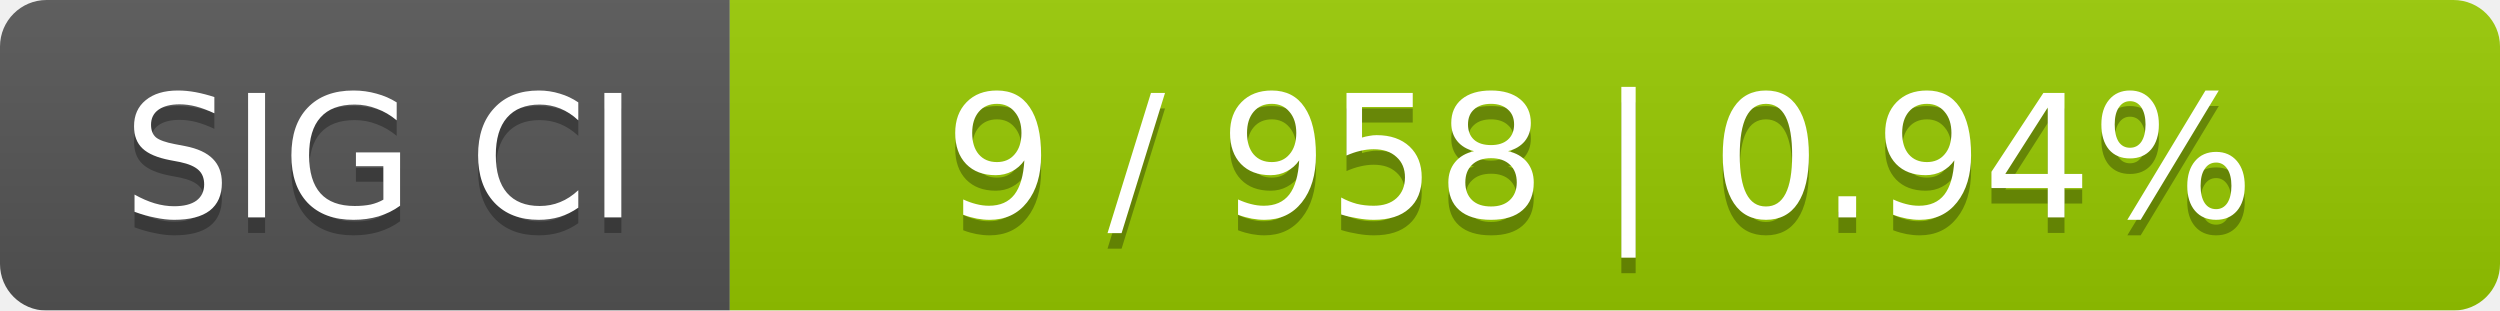
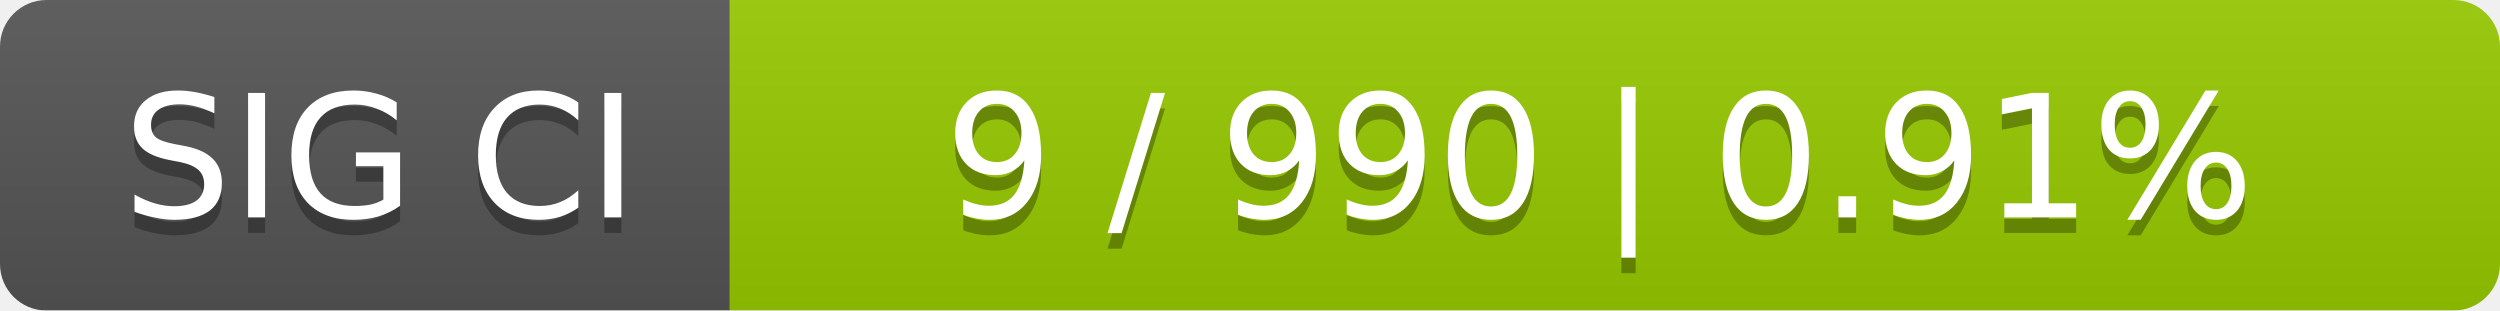
<svg xmlns="http://www.w3.org/2000/svg" width="161" height="20">
  <linearGradient id="smooth" x2="0" y2="100%">
    <stop offset="0" stop-color="#bbb" stop-opacity=".1" />
    <stop offset="1" stop-opacity=".1" />
  </linearGradient>
  <mask id="round">
    <rect width="161" height="20" rx="3" fill="#fff" />
  </mask>
  <g mask="url(#round)">
    <rect width="47" height="20" fill="#555" />
    <rect x="47" width="114" height="20" fill="#97ca00" />
    <rect width="161" height="20" fill="url(#smooth)" />
  </g>
  <g fill="#fff" text-anchor="middle" font-family="DejaVu Sans,Verdana,Geneva,sans-serif" font-size="11">
    <text x="24.5" y="15" fill="#010101" fill-opacity=".3">SIG CI</text>
    <text x="24.5" y="14">SIG CI</text>
-     <text x="103" y="15" fill="#010101" fill-opacity=".3">9 / 958    |    0.94%</text>
-     <text x="103" y="14">9 / 958    |    0.94%</text>
+     <text x="103" y="15" fill="#010101" fill-opacity=".3">9 / 990    |    0.91%</text>
+     <text x="103" y="14">9 / 990    |    0.91%</text>
  </g>
</svg>
